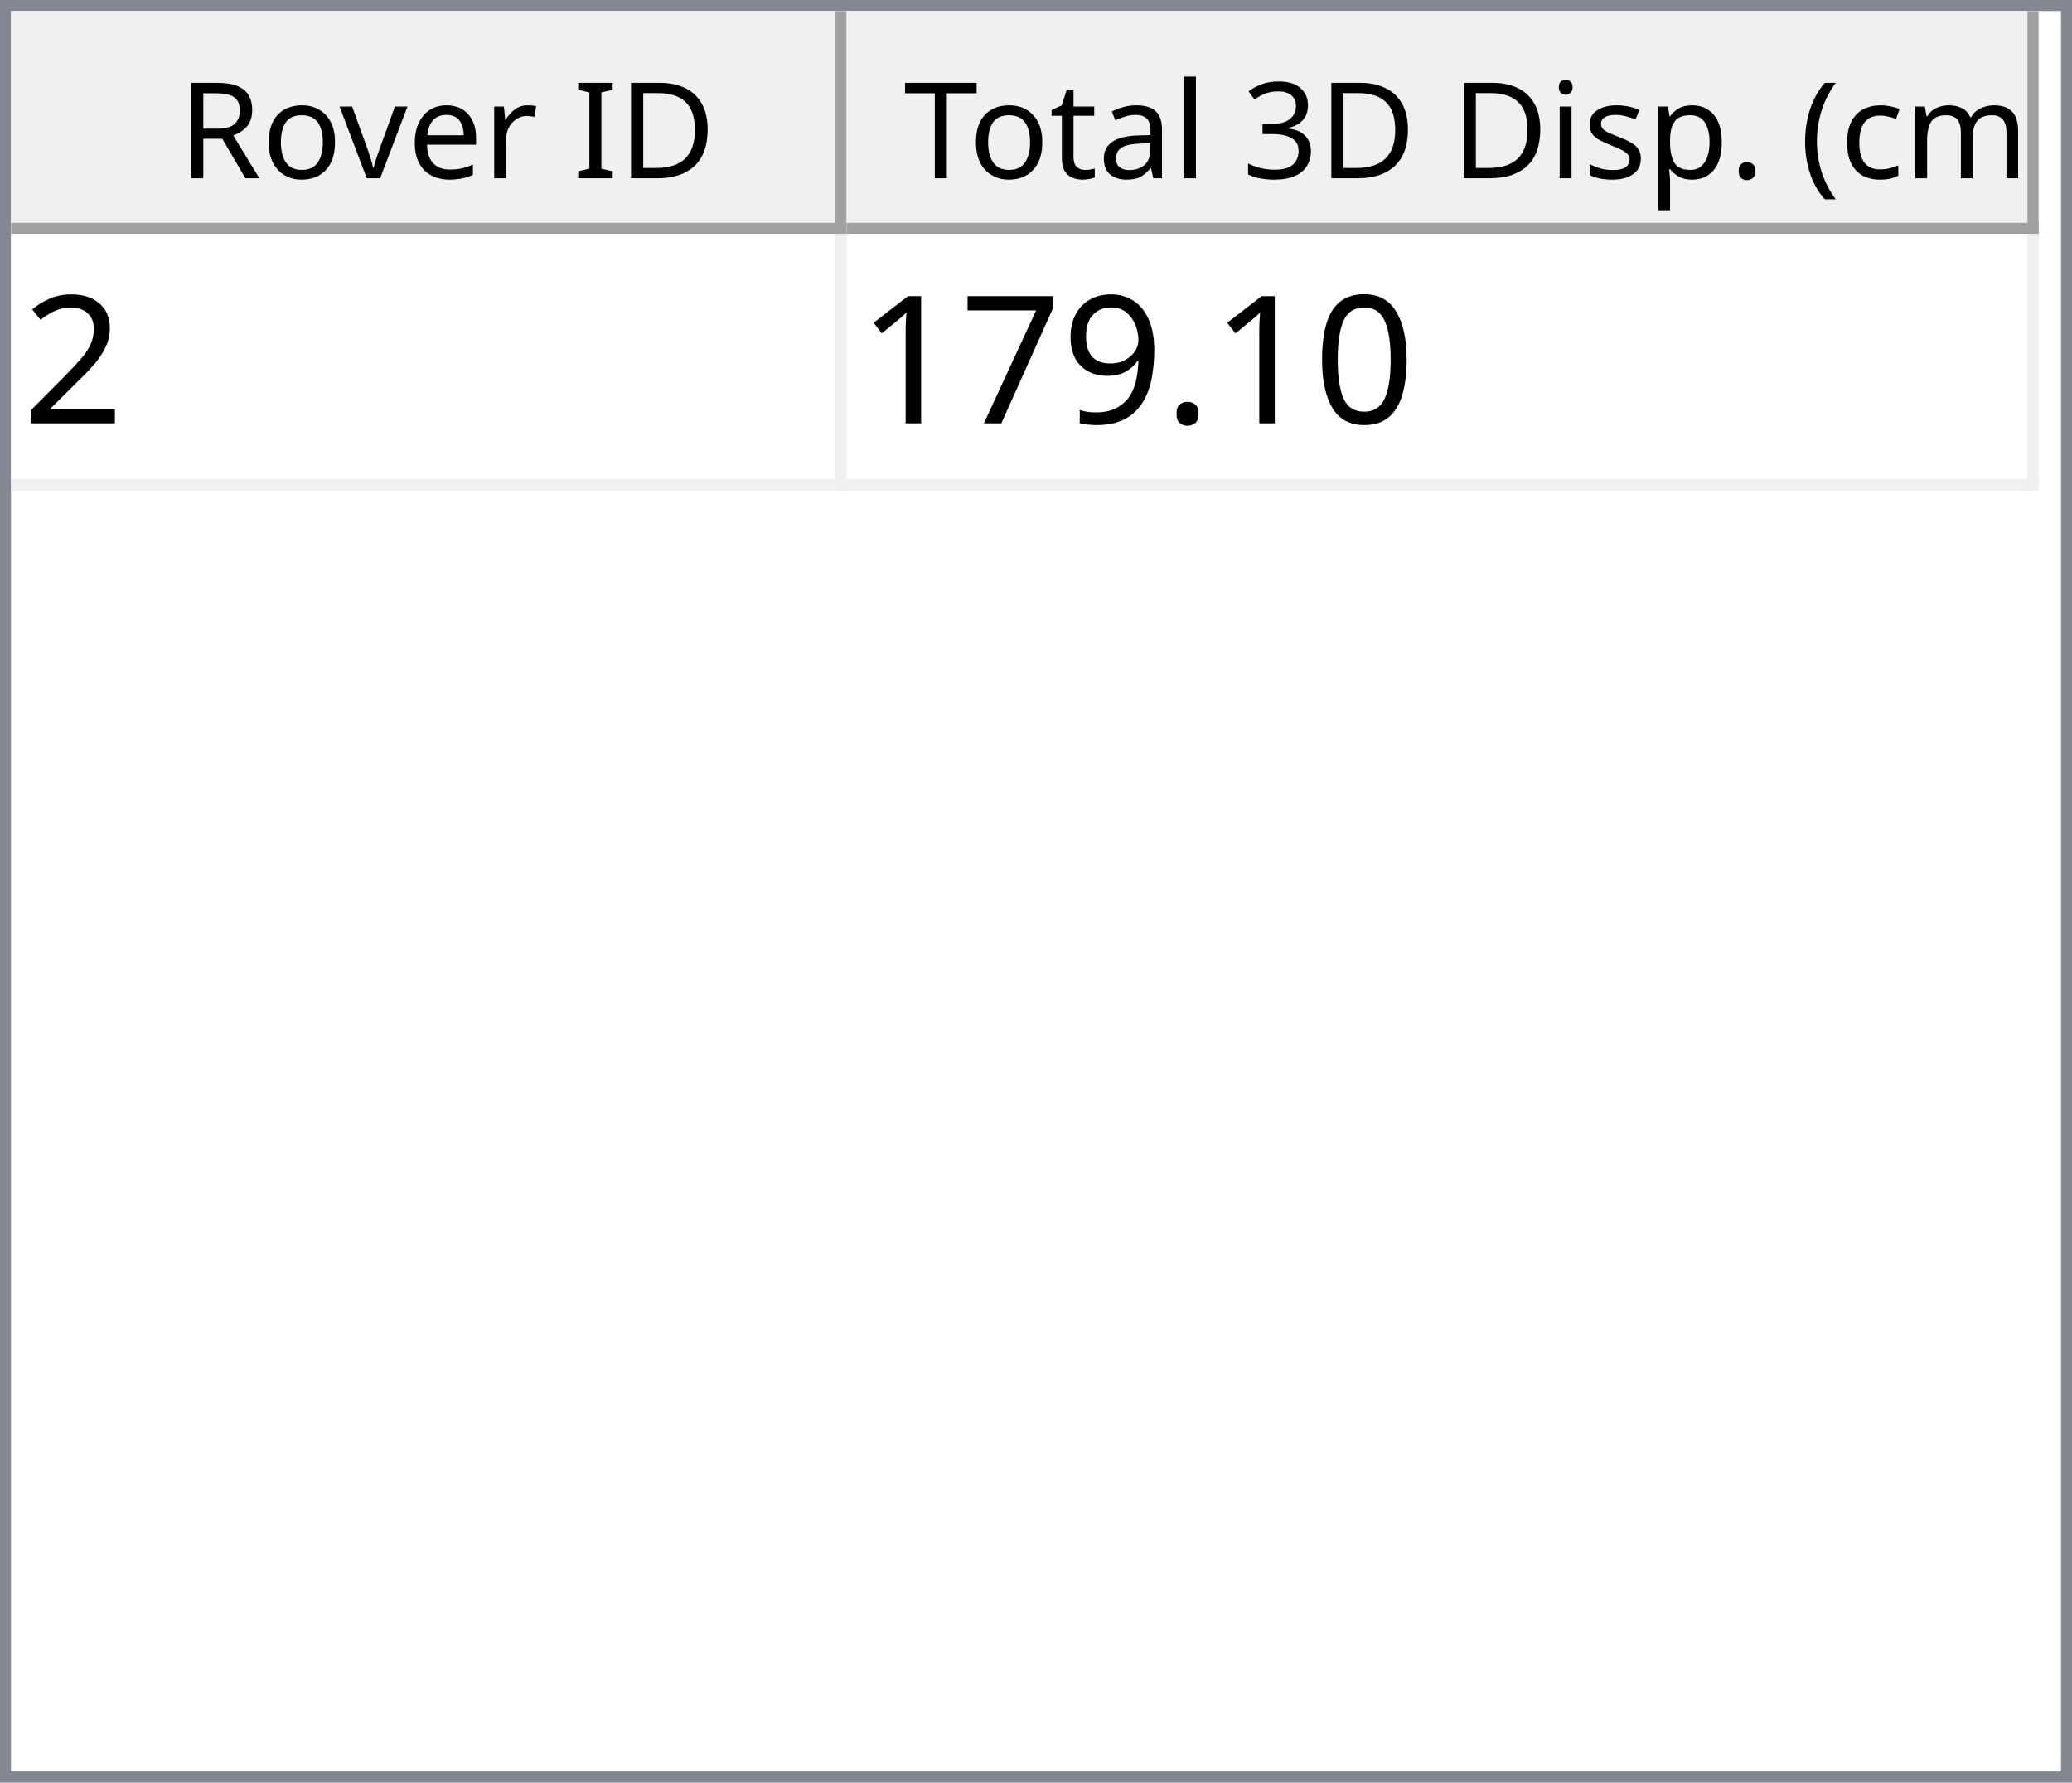
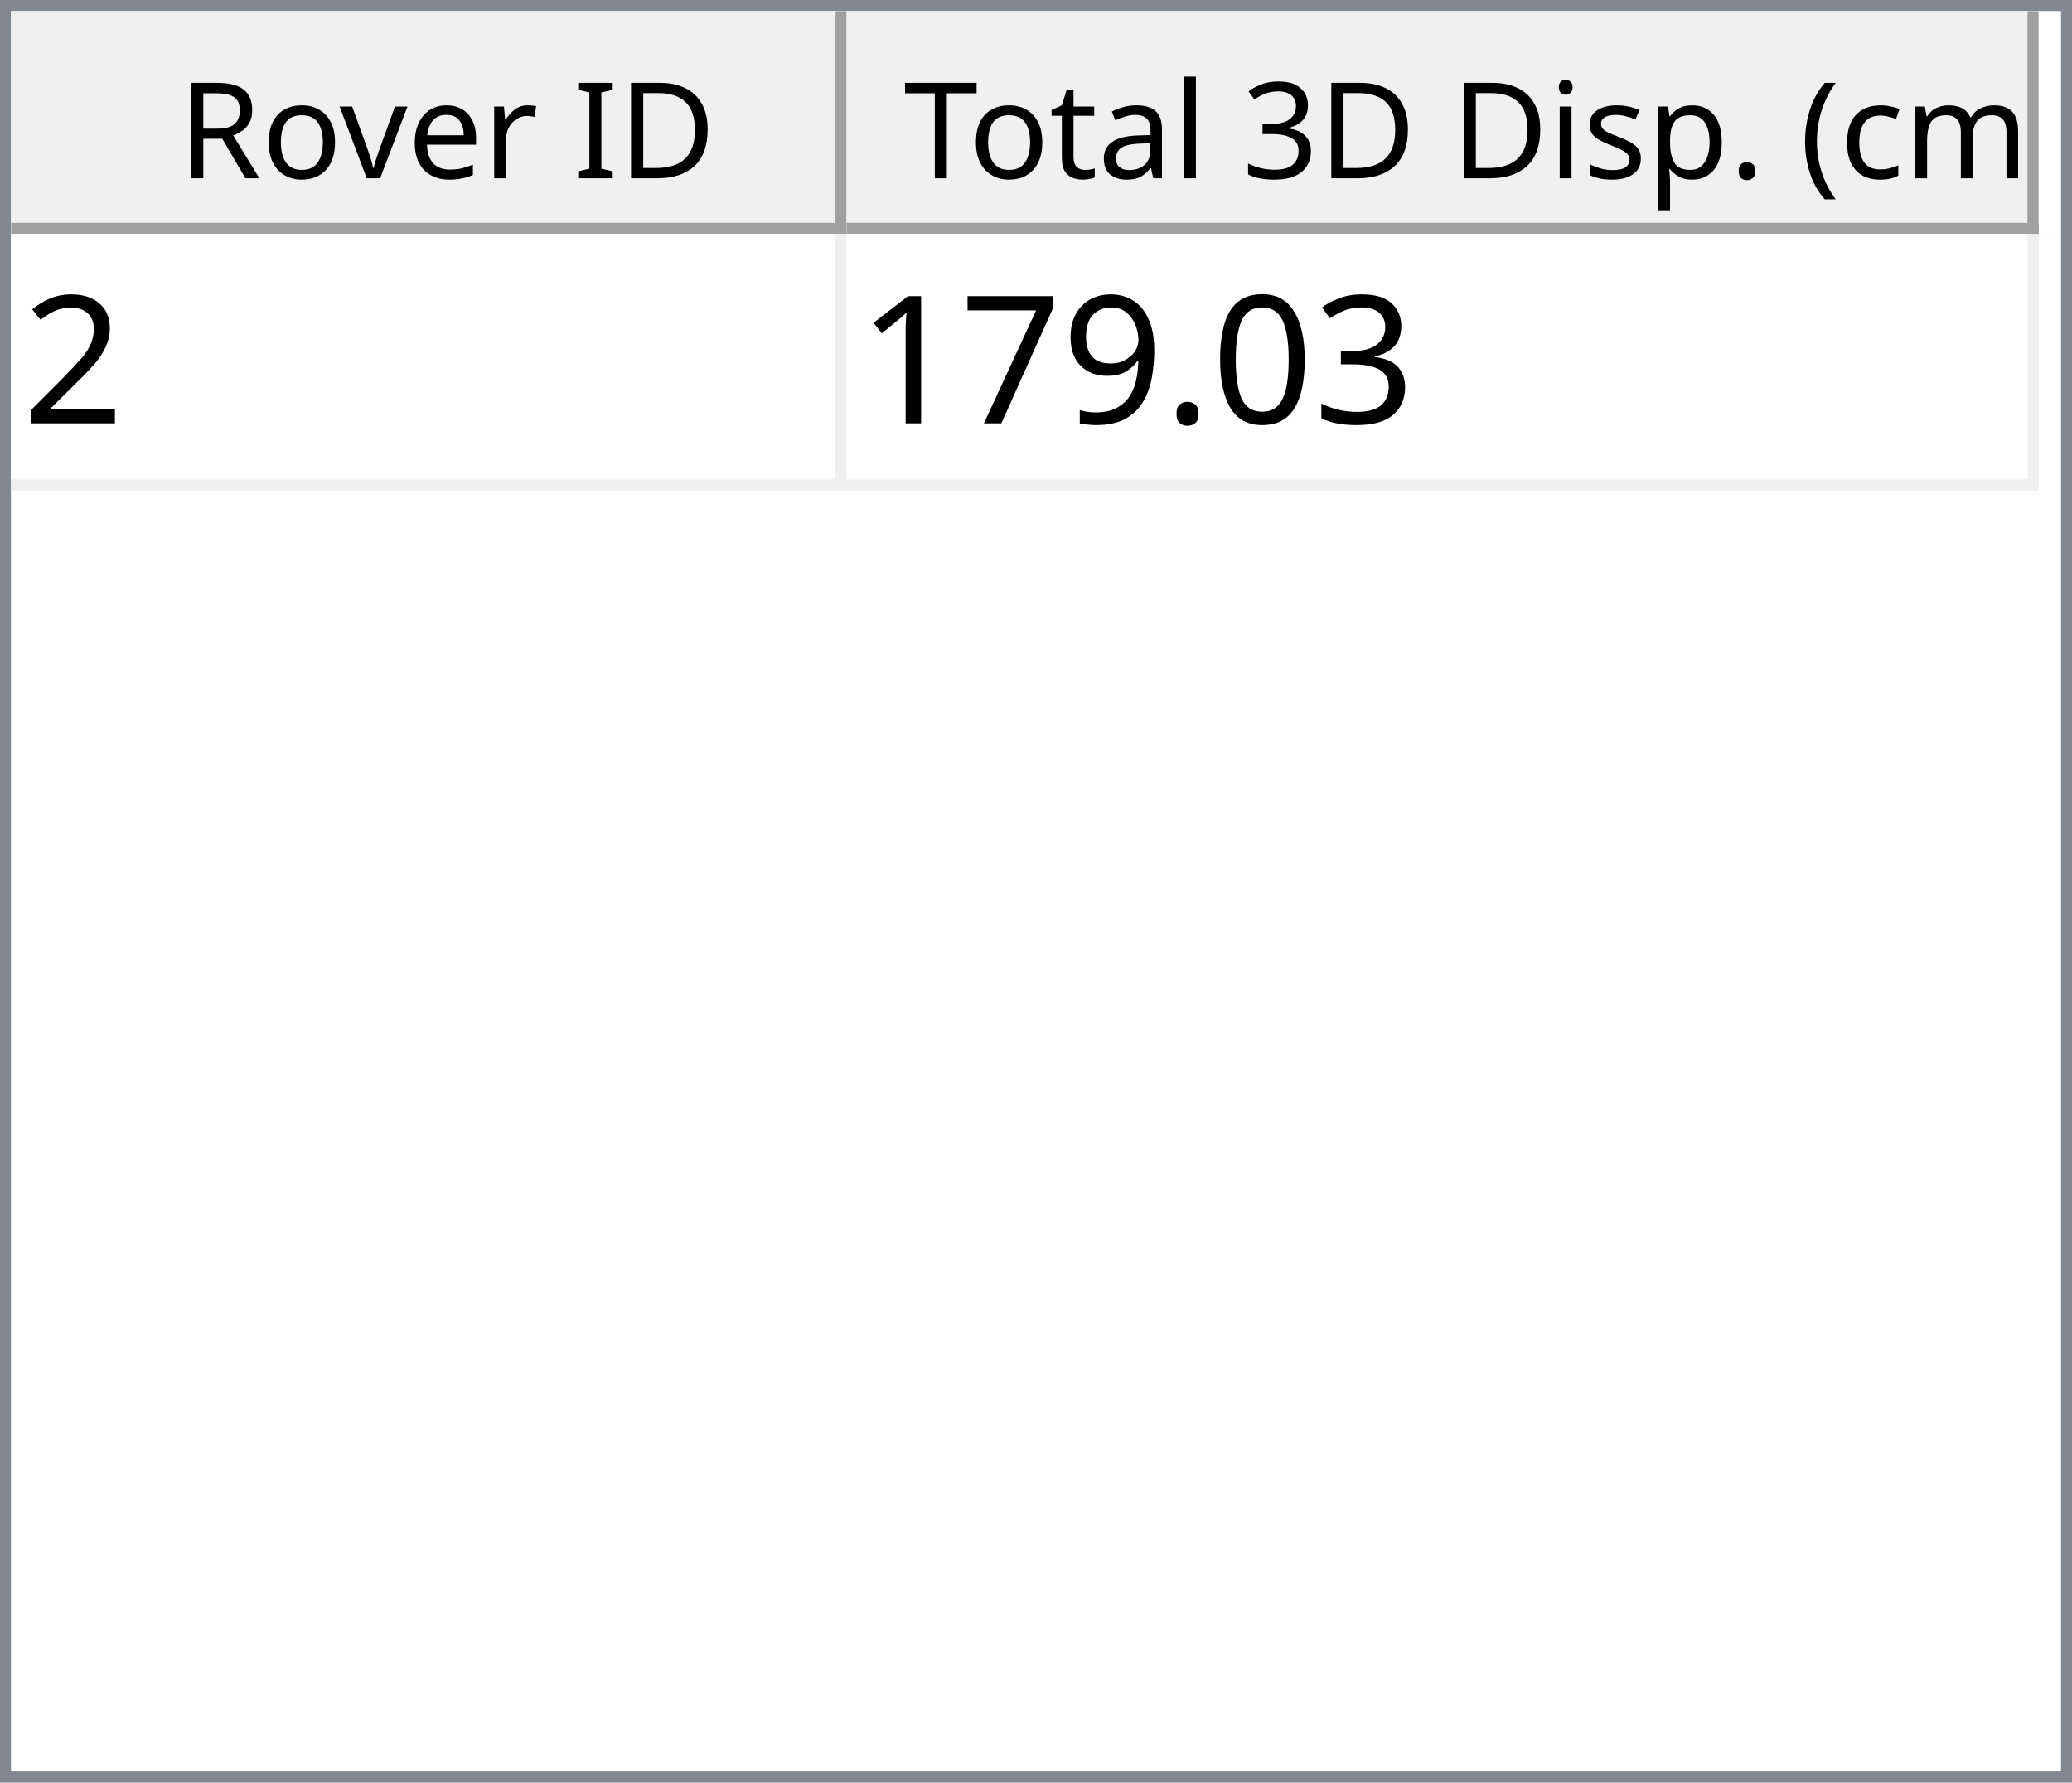
<svg xmlns="http://www.w3.org/2000/svg" style="fill-opacity:1; color-rendering:auto; color-interpolation:auto; text-rendering:auto; stroke:black; stroke-linecap:square; stroke-miterlimit:10; shape-rendering:auto; stroke-opacity:1; fill:black; stroke-dasharray:none; font-weight:normal; stroke-width:1; font-family:'Dialog'; font-style:normal; stroke-linejoin:miter; font-size:12px; stroke-dashoffset:0; image-rendering:auto;" width="186" height="160">
  <defs id="genericDefs" />
  <g>
    <defs id="defs1">
      <clipPath clipPathUnits="userSpaceOnUse" id="clipPath1">
        <path d="M0 0 L186 0 L186 160 L0 160 L0 0 Z" />
      </clipPath>
      <clipPath clipPathUnits="userSpaceOnUse" id="clipPath2">
        <path d="M0 0 L0 160 L186 160 L186 0 Z" />
      </clipPath>
      <clipPath clipPathUnits="userSpaceOnUse" id="clipPath3">
        <path d="M0 0 L0 20 L184 20 L184 0 Z" />
      </clipPath>
      <clipPath clipPathUnits="userSpaceOnUse" id="clipPath4">
        <path d="M0 0 L0 20 L75 20 L75 0 Z" />
      </clipPath>
      <clipPath clipPathUnits="userSpaceOnUse" id="clipPath5">
        <path d="M1 1 L1 19 L74 19 L74 1 Z" />
      </clipPath>
      <clipPath clipPathUnits="userSpaceOnUse" id="clipPath6">
        <path d="M0 0 L0 18 L73 18 L73 0 Z" />
      </clipPath>
      <clipPath clipPathUnits="userSpaceOnUse" id="clipPath7">
        <path d="M-0.5 -0.5 L-0.5 19.5 L74.5 19.5 L74.5 -0.5 Z" />
      </clipPath>
      <clipPath clipPathUnits="userSpaceOnUse" id="clipPath8">
        <path d="M0 0 L0 20 L107 20 L107 0 Z" />
      </clipPath>
      <clipPath clipPathUnits="userSpaceOnUse" id="clipPath9">
        <path d="M1 1 L1 19 L106 19 L106 1 Z" />
      </clipPath>
      <clipPath clipPathUnits="userSpaceOnUse" id="clipPath10">
        <path d="M0 0 L0 18 L105 18 L105 0 Z" />
      </clipPath>
      <clipPath clipPathUnits="userSpaceOnUse" id="clipPath11">
        <path d="M-0.5 -0.5 L-0.5 19.5 L106.5 19.5 L106.5 -0.5 Z" />
      </clipPath>
      <clipPath clipPathUnits="userSpaceOnUse" id="clipPath12">
        <path d="M0 0 L0 138 L184 138 L184 0 Z" />
      </clipPath>
      <clipPath clipPathUnits="userSpaceOnUse" id="clipPath13">
        <path d="M0 0 L0 23 L182 23 L182 0 Z" />
      </clipPath>
      <clipPath clipPathUnits="userSpaceOnUse" id="clipPath14">
        <path d="M-0.5 -0.5 L-0.5 22.5 L181.5 22.5 L181.5 -0.5 Z" />
      </clipPath>
      <clipPath clipPathUnits="userSpaceOnUse" id="clipPath15">
        <path d="M0 0 L0 22 L74 22 L74 0 Z" />
      </clipPath>
      <clipPath clipPathUnits="userSpaceOnUse" id="clipPath16">
        <path d="M0 0 L0 22 L106 22 L106 0 Z" />
      </clipPath>
      <font horiz-adv-x="64.551" id="font1">
        <font-face ascent="107.91" descent="25.098" units-per-em="100" style="font-style:normal; font-family:Segoe UI; font-weight:normal;" />
        <missing-glyph horiz-adv-x="64.551" d="M8.109 0 L8.109 68.266 L56.453 68.266 L56.453 0 L8.109 0 ZM15.328 7.234 L49.219 7.234 L49.219 61.031 L15.328 61.031 L15.328 7.234 Z" />
        <glyph unicode="D" horiz-adv-x="70.117" d="M9.188 0 L9.188 70.016 L28.516 70.016 Q65.531 70.016 65.531 35.891 Q65.531 19.672 55.25 9.836 Q44.969 0 27.734 0 L9.188 0 ZM17.391 62.594 L17.391 7.422 L27.828 7.422 Q41.609 7.422 49.273 14.797 Q56.938 22.172 56.938 35.688 Q56.938 62.594 28.328 62.594 L17.391 62.594 Z" />
        <glyph unicode="I" horiz-adv-x="26.611" d="M17.391 0 L9.188 0 L9.188 70.016 L17.391 70.016 L17.391 0 Z" />
        <glyph unicode=" " horiz-adv-x="27.393" d="" />
        <glyph unicode="r" horiz-adv-x="34.766" d="M34.188 41.891 Q32.078 43.5 28.125 43.5 Q23 43.5 19.555 38.672 Q16.109 33.844 16.109 25.484 L16.109 0 L8.109 0 L8.109 50 L16.109 50 L16.109 39.703 L16.312 39.703 Q18.016 44.969 21.531 47.922 Q25.047 50.875 29.391 50.875 Q32.516 50.875 34.188 50.203 L34.188 41.891 Z" />
        <glyph unicode="e" horiz-adv-x="52.295" d="M48.297 23 L12.984 23 Q13.188 14.656 17.484 10.109 Q21.781 5.562 29.297 5.562 Q37.75 5.562 44.828 11.141 L44.828 3.609 Q38.234 -1.172 27.391 -1.172 Q16.797 -1.172 10.742 5.641 Q4.688 12.453 4.688 24.812 Q4.688 36.469 11.305 43.82 Q17.922 51.172 27.734 51.172 Q37.547 51.172 42.922 44.828 Q48.297 38.484 48.297 27.203 L48.297 23 ZM40.094 29.781 Q40.047 36.719 36.75 40.578 Q33.453 44.438 27.594 44.438 Q21.922 44.438 17.969 40.383 Q14.016 36.328 13.094 29.781 L40.094 29.781 Z" />
        <glyph unicode="v" horiz-adv-x="47.9" d="M47.406 50 L27.484 0 L19.625 0 L0.688 50 L9.469 50 L22.172 13.672 Q23.578 9.672 23.922 6.688 L24.125 6.688 Q24.609 10.453 25.688 13.484 L38.969 50 L47.406 50 Z" />
        <glyph unicode="o" horiz-adv-x="58.594" d="M29 -1.172 Q17.922 -1.172 11.305 5.836 Q4.688 12.844 4.688 24.422 Q4.688 37.016 11.57 44.094 Q18.453 51.172 30.172 51.172 Q41.359 51.172 47.633 44.289 Q53.906 37.406 53.906 25.203 Q53.906 13.234 47.141 6.031 Q40.375 -1.172 29 -1.172 ZM29.594 44.438 Q21.875 44.438 17.383 39.188 Q12.891 33.938 12.891 24.703 Q12.891 15.828 17.43 10.695 Q21.969 5.562 29.594 5.562 Q37.359 5.562 41.531 10.594 Q45.703 15.625 45.703 24.906 Q45.703 34.281 41.531 39.359 Q37.359 44.438 29.594 44.438 Z" />
        <glyph unicode="R" horiz-adv-x="59.814" d="M59.375 0 L49.609 0 L37.891 19.625 Q36.281 22.359 34.766 24.289 Q33.25 26.219 31.664 27.438 Q30.078 28.656 28.25 29.219 Q26.422 29.781 24.125 29.781 L17.391 29.781 L17.391 0 L9.188 0 L9.188 70.016 L30.078 70.016 Q34.672 70.016 38.555 68.867 Q42.438 67.719 45.289 65.375 Q48.141 63.031 49.758 59.547 Q51.375 56.062 51.375 51.375 Q51.375 47.703 50.273 44.656 Q49.172 41.609 47.148 39.211 Q45.125 36.812 42.266 35.133 Q39.406 33.453 35.844 32.516 L35.844 32.328 Q37.594 31.547 38.891 30.547 Q40.188 29.547 41.359 28.18 Q42.531 26.812 43.68 25.078 Q44.828 23.344 46.234 21.047 L59.375 0 ZM17.391 62.594 L17.391 37.203 L28.516 37.203 Q31.594 37.203 34.203 38.133 Q36.812 39.062 38.719 40.797 Q40.625 42.531 41.703 45.047 Q42.781 47.562 42.781 50.688 Q42.781 56.297 39.141 59.445 Q35.5 62.594 28.609 62.594 L17.391 62.594 Z" />
        <glyph unicode=")" horiz-adv-x="30.176" d="M8.297 -15.922 L1.172 -15.922 Q16.406 2.344 16.406 26.812 Q16.406 51.469 1.078 70.016 L8.297 70.016 Q23.531 52.156 23.531 26.703 Q23.531 1.375 8.297 -15.922 Z" />
        <glyph unicode="m" horiz-adv-x="86.133" d="M79.109 0 L71.094 0 L71.094 28.719 Q71.094 37.016 68.531 40.727 Q65.969 44.438 59.906 44.438 Q54.781 44.438 51.195 39.75 Q47.609 35.062 47.609 28.516 L47.609 0 L39.594 0 L39.594 29.688 Q39.594 44.438 28.219 44.438 Q22.953 44.438 19.531 40.016 Q16.109 35.594 16.109 28.516 L16.109 0 L8.109 0 L8.109 50 L16.109 50 L16.109 42.094 L16.312 42.094 Q21.625 51.172 31.844 51.172 Q36.969 51.172 40.773 48.312 Q44.578 45.453 46 40.828 Q51.562 51.172 62.594 51.172 Q79.109 51.172 79.109 30.812 L79.109 0 Z" />
        <glyph unicode="c" horiz-adv-x="46.191" d="M42.188 2.297 Q36.422 -1.172 28.516 -1.172 Q17.828 -1.172 11.258 5.789 Q4.688 12.75 4.688 23.828 Q4.688 36.188 11.766 43.68 Q18.844 51.172 30.672 51.172 Q37.25 51.172 42.281 48.734 L42.281 40.531 Q36.719 44.438 30.375 44.438 Q22.703 44.438 17.797 38.945 Q12.891 33.453 12.891 24.516 Q12.891 15.719 17.508 10.641 Q22.125 5.562 29.891 5.562 Q36.422 5.562 42.188 9.906 L42.188 2.297 Z" />
        <glyph unicode="(" horiz-adv-x="30.176" d="M29.109 -15.922 L21.969 -15.922 Q6.844 1.375 6.844 26.703 Q6.844 52.156 21.969 70.016 L29.203 70.016 Q13.875 51.469 13.875 26.812 Q13.875 2.344 29.109 -15.922 Z" />
        <glyph unicode="." horiz-adv-x="21.68" d="M10.891 -1.078 Q8.641 -1.078 7.055 0.539 Q5.469 2.156 5.469 4.391 Q5.469 6.641 7.055 8.273 Q8.641 9.906 10.891 9.906 Q13.188 9.906 14.797 8.273 Q16.406 6.641 16.406 4.391 Q16.406 2.156 14.797 0.539 Q13.188 -1.078 10.891 -1.078 Z" />
        <glyph unicode="p" horiz-adv-x="58.789" d="M16.312 7.234 L16.109 7.234 L16.109 -23 L8.109 -23 L8.109 50 L16.109 50 L16.109 41.219 L16.312 41.219 Q22.219 51.172 33.594 51.172 Q43.266 51.172 48.688 44.461 Q54.109 37.75 54.109 26.469 Q54.109 13.922 48 6.375 Q41.891 -1.172 31.297 -1.172 Q21.578 -1.172 16.312 7.234 ZM16.109 27.391 L16.109 20.406 Q16.109 14.203 20.141 9.883 Q24.172 5.562 30.375 5.562 Q37.641 5.562 41.773 11.133 Q45.906 16.703 45.906 26.609 Q45.906 34.969 42.047 39.703 Q38.188 44.438 31.594 44.438 Q24.609 44.438 20.359 39.578 Q16.109 34.719 16.109 27.391 Z" />
        <glyph unicode="s" horiz-adv-x="42.432" d="M5.078 1.812 L5.078 10.406 Q11.625 5.562 19.484 5.562 Q30.031 5.562 30.031 12.594 Q30.031 14.594 29.125 15.992 Q28.219 17.391 26.68 18.461 Q25.141 19.531 23.07 20.383 Q21 21.234 18.609 22.172 Q15.281 23.484 12.766 24.828 Q10.25 26.172 8.57 27.859 Q6.891 29.547 6.031 31.695 Q5.172 33.844 5.172 36.719 Q5.172 40.234 6.789 42.945 Q8.406 45.656 11.086 47.484 Q13.766 49.312 17.211 50.242 Q20.656 51.172 24.312 51.172 Q30.812 51.172 35.938 48.922 L35.938 40.828 Q30.422 44.438 23.25 44.438 Q21 44.438 19.195 43.922 Q17.391 43.406 16.094 42.477 Q14.797 41.547 14.086 40.258 Q13.375 38.969 13.375 37.406 Q13.375 35.453 14.086 34.133 Q14.797 32.812 16.164 31.789 Q17.531 30.766 19.484 29.938 Q21.438 29.109 23.922 28.125 Q27.25 26.859 29.883 25.516 Q32.516 24.172 34.375 22.484 Q36.234 20.797 37.234 18.602 Q38.234 16.406 38.234 13.375 Q38.234 9.672 36.602 6.938 Q34.969 4.203 32.234 2.398 Q29.5 0.594 25.93 -0.289 Q22.359 -1.172 18.453 -1.172 Q10.75 -1.172 5.078 1.812 Z" />
        <glyph unicode="i" horiz-adv-x="24.219" d="M12.203 62.703 Q10.062 62.703 8.547 64.164 Q7.031 65.625 7.031 67.875 Q7.031 70.125 8.547 71.609 Q10.062 73.094 12.203 73.094 Q14.406 73.094 15.945 71.609 Q17.484 70.125 17.484 67.875 Q17.484 65.719 15.945 64.211 Q14.406 62.703 12.203 62.703 ZM16.109 0 L8.109 0 L8.109 50 L16.109 50 L16.109 0 Z" />
        <glyph unicode="3" horiz-adv-x="53.906" d="M46.531 19.828 Q46.531 15.094 44.75 11.211 Q42.969 7.328 39.719 4.57 Q36.469 1.812 31.93 0.297 Q27.391 -1.219 21.922 -1.219 Q11.922 -1.219 6 2.594 L6 11.188 Q13.094 5.609 22.219 5.609 Q25.875 5.609 28.828 6.539 Q31.781 7.469 33.906 9.227 Q36.031 10.984 37.18 13.477 Q38.328 15.969 38.328 19.094 Q38.328 32.812 18.797 32.812 L12.984 32.812 L12.984 39.594 L18.5 39.594 Q35.797 39.594 35.797 52.484 Q35.797 64.406 22.609 64.406 Q15.188 64.406 8.688 59.422 L8.688 67.188 Q15.375 71.188 24.609 71.188 Q29 71.188 32.57 69.969 Q36.141 68.75 38.68 66.555 Q41.219 64.359 42.609 61.281 Q44 58.203 44 54.5 Q44 40.672 30.031 36.719 L30.031 36.531 Q33.594 36.141 36.625 34.797 Q39.656 33.453 41.852 31.305 Q44.047 29.156 45.289 26.25 Q46.531 23.344 46.531 19.828 Z" />
        <glyph unicode="l" horiz-adv-x="24.219" d="M16.109 0 L8.109 0 L8.109 74.031 L16.109 74.031 L16.109 0 Z" />
        <glyph unicode="a" horiz-adv-x="50.879" d="M43.891 0 L35.891 0 L35.891 7.812 L35.688 7.812 Q30.469 -1.172 20.312 -1.172 Q12.844 -1.172 8.617 2.781 Q4.391 6.734 4.391 13.281 Q4.391 27.297 20.906 29.594 L35.891 31.688 Q35.891 44.438 25.594 44.438 Q16.547 44.438 9.281 38.281 L9.281 46.484 Q16.656 51.172 26.266 51.172 Q43.891 51.172 43.891 32.516 L43.891 0 ZM35.891 25.297 L23.828 23.641 Q18.266 22.859 15.43 20.875 Q12.594 18.891 12.594 13.875 Q12.594 10.203 15.211 7.883 Q17.828 5.562 22.172 5.562 Q28.125 5.562 32.008 9.742 Q35.891 13.922 35.891 20.312 L35.891 25.297 Z" />
        <glyph unicode="t" horiz-adv-x="33.887" d="M31.297 0.484 Q28.469 -1.078 23.828 -1.078 Q10.688 -1.078 10.688 13.578 L10.688 43.172 L2.094 43.172 L2.094 50 L10.688 50 L10.688 62.203 L18.703 64.797 L18.703 50 L31.297 50 L31.297 43.172 L18.703 43.172 L18.703 14.984 Q18.703 9.969 20.414 7.82 Q22.125 5.672 26.078 5.672 Q29.109 5.672 31.297 7.328 L31.297 0.484 Z" />
        <glyph unicode="T" horiz-adv-x="52.393" d="M50.594 62.594 L30.375 62.594 L30.375 0 L22.172 0 L22.172 62.594 L2 62.594 L2 70.016 L50.594 70.016 L50.594 62.594 Z" />
      </font>
      <font horiz-adv-x="75.0" id="font2">
        <font-face ascent="100.537" descent="21.973" units-per-em="100" style="font-style:normal; font-family:sans-serif; font-weight:normal;" />
        <missing-glyph horiz-adv-x="75.0" d="M12.5 0 L12.5 62.5 L62.5 62.5 L62.5 0 L12.5 0 ZM14.062 1.562 L60.938 1.562 L60.938 60.938 L14.062 60.938 L14.062 1.562 Z" />
        <glyph unicode="2" horiz-adv-x="55.615" d="M50.344 8.453 L50.344 0 L3.031 0 Q2.938 3.172 4.047 6.109 Q5.859 10.938 9.836 15.625 Q13.812 20.312 21.344 26.469 Q33.016 36.031 37.117 41.625 Q41.219 47.219 41.219 52.203 Q41.219 57.422 37.477 61.008 Q33.734 64.594 27.734 64.594 Q21.391 64.594 17.578 60.789 Q13.766 56.984 13.719 50.25 L4.688 51.172 Q5.609 61.281 11.664 66.578 Q17.719 71.875 27.938 71.875 Q38.234 71.875 44.242 66.164 Q50.25 60.453 50.25 52 Q50.25 47.703 48.492 43.555 Q46.734 39.406 42.656 34.812 Q38.578 30.219 29.109 22.219 Q21.188 15.578 18.945 13.211 Q16.703 10.844 15.234 8.453 L50.344 8.453 Z" />
+         <glyph unicode="3" horiz-adv-x="55.615" d="M4.203 18.891 L12.984 20.062 Q14.5 12.594 18.141 9.297 Q21.781 6 27 6 Q33.203 6 37.477 10.297 Q41.75 14.594 41.75 20.953 Q41.75 27 37.797 30.93 Q33.844 34.859 27.734 34.859 Q25.25 34.859 21.531 33.891 L22.516 41.609 Q23.391 41.5 23.922 41.5 Q29.547 41.5 34.039 44.43 Q38.531 47.359 38.531 53.469 Q38.531 58.297 35.258 61.477 Q31.984 64.656 26.812 64.656 Q21.688 64.656 18.266 61.43 Q14.844 58.203 13.875 51.766 L5.078 53.328 Q6.688 62.156 12.398 67.016 Q18.109 71.875 26.609 71.875 Q32.469 71.875 37.398 69.359 Q42.328 66.844 44.945 62.5 Q47.562 58.156 47.562 53.266 Q47.562 48.641 45.07 44.828 Q42.578 41.016 37.703 38.766 Q44.047 37.312 47.562 32.695 Q51.078 28.078 51.078 21.141 Q51.078 11.766 44.242 5.25 Q37.406 -1.266 26.953 -1.266 Q17.531 -1.266 11.305 4.352 Q5.078 9.969 4.203 18.891 Z" />
        <glyph unicode="0" horiz-adv-x="55.615" d="M4.156 35.297 Q4.156 48 6.766 55.742 Q9.375 63.484 14.523 67.68 Q19.672 71.875 27.484 71.875 Q33.25 71.875 37.594 69.555 Q41.938 67.234 44.773 62.867 Q47.609 58.5 49.219 52.227 Q50.828 45.953 50.828 35.297 Q50.828 22.703 48.242 14.969 Q45.656 7.234 40.508 3.008 Q35.359 -1.219 27.484 -1.219 Q17.141 -1.219 11.234 6.203 Q4.156 15.141 4.156 35.297 ZM13.188 35.297 Q13.188 17.672 17.312 11.836 Q21.438 6 27.484 6 Q33.547 6 37.672 11.859 Q41.797 17.719 41.797 35.297 Q41.797 52.984 37.672 58.789 Q33.547 64.594 27.391 64.594 Q21.344 64.594 17.719 59.469 Q13.188 52.938 13.188 35.297 Z" />
        <glyph unicode="." horiz-adv-x="27.783" d="M9.078 0 L9.078 10.016 L19.094 10.016 L19.094 0 L9.078 0 Z" />
        <glyph unicode="9" horiz-adv-x="55.615" d="M5.469 16.547 L13.922 17.328 Q14.984 11.375 18.016 8.688 Q21.047 6 25.781 6 Q29.828 6 32.883 7.859 Q35.938 9.719 37.891 12.82 Q39.844 15.922 41.164 21.195 Q42.484 26.469 42.484 31.938 Q42.484 32.516 42.438 33.688 Q39.797 29.5 35.234 26.883 Q30.672 24.266 25.344 24.266 Q16.453 24.266 10.305 30.711 Q4.156 37.156 4.156 47.703 Q4.156 58.594 10.578 65.234 Q17 71.875 26.656 71.875 Q33.641 71.875 39.43 68.117 Q45.219 64.359 48.219 57.398 Q51.219 50.438 51.219 37.25 Q51.219 23.531 48.242 15.406 Q45.266 7.281 39.383 3.031 Q33.5 -1.219 25.594 -1.219 Q17.188 -1.219 11.867 3.445 Q6.547 8.109 5.469 16.547 ZM41.453 48.141 Q41.453 55.719 37.43 60.156 Q33.406 64.594 27.734 64.594 Q21.875 64.594 17.531 59.812 Q13.188 55.031 13.188 47.406 Q13.188 40.578 17.312 36.305 Q21.438 32.031 27.484 32.031 Q33.594 32.031 37.523 36.305 Q41.453 40.578 41.453 48.141 Z" />
        <glyph unicode="7" horiz-adv-x="55.615" d="M4.734 62.203 L4.734 70.656 L51.078 70.656 L51.078 63.812 Q44.234 56.547 37.523 44.484 Q30.812 32.422 27.156 19.672 Q24.516 10.688 23.781 0 L14.75 0 Q14.891 8.453 18.062 20.414 Q21.234 32.375 27.172 43.484 Q33.109 54.594 39.797 62.203 L4.734 62.203 Z" />
        <glyph unicode="1" horiz-adv-x="55.615" d="M37.25 0 L28.469 0 L28.469 56 Q25.297 52.984 20.141 49.953 Q14.984 46.922 10.891 45.406 L10.891 53.906 Q18.266 57.375 23.781 62.305 Q29.297 67.234 31.594 71.875 L37.25 71.875 L37.25 0 Z" />
      </font>
    </defs>
    <g style="fill:white; stroke:white;">
      <rect x="0" y="0" width="186" style="clip-path:url(#clipPath1); stroke:none;" height="160" />
    </g>
    <g style="fill:white; text-rendering:optimizeSpeed; color-rendering:optimizeSpeed; image-rendering:optimizeSpeed; shape-rendering:crispEdges; stroke:white; color-interpolation:sRGB;">
      <rect x="0" width="186" height="160" y="0" style="stroke:none;" />
      <path style="stroke:none;" d="M0 160 L186 160 L186 0 L0 0 Z" />
    </g>
    <g style="fill:rgb(240,240,240); font-family:'Segoe UI'; stroke:rgb(240,240,240);">
      <rect x="0" y="0" width="186" style="clip-path:url(#clipPath2); stroke:none;" height="160" />
    </g>
    <g style="fill:rgb(130,135,144); font-family:'Segoe UI'; stroke:rgb(130,135,144);">
      <path d="M0 0 L186 0 L186 160 L0 160 L0 0 ZM1 1 L185 1 L185 159 L1 159 L1 1 Z" style="fill-rule:evenodd; clip-path:url(#clipPath2); stroke:none;" />
    </g>
    <g style="fill:white; font-family:'Segoe UI'; stroke:white;" transform="translate(1,1)">
      <rect x="0" y="0" width="184" style="clip-path:url(#clipPath3); stroke:none;" height="20" />
    </g>
    <g style="fill:rgb(240,240,240); font-family:'Segoe UI'; stroke:rgb(240,240,240);" transform="translate(1,1)">
      <rect x="0" y="0" width="75" style="clip-path:url(#clipPath4); stroke:none;" height="20" />
    </g>
    <g style="font-family:'Segoe UI';" transform="translate(2,2)">
      <text x="14" xml:space="preserve" y="14" style="clip-path:url(#clipPath6); stroke:none;">Rover ID</text>
    </g>
    <g style="fill:rgb(160,160,160); font-family:'Segoe UI'; stroke:rgb(160,160,160); stroke-linejoin:bevel;" transform="translate(1.5,1.5)">
      <line x1="74" x2="74" y1="0" style="fill:none; clip-path:url(#clipPath7);" y2="19" />
    </g>
    <g style="fill:rgb(160,160,160); font-family:'Segoe UI'; stroke:rgb(160,160,160); stroke-linejoin:bevel;" transform="matrix(1,0,0,1,1,1) translate(0.5,0.5)">
      <line x1="0" x2="74" y1="19" style="fill:none; clip-path:url(#clipPath7);" y2="19" />
    </g>
    <g style="fill:rgb(240,240,240); font-family:'Segoe UI'; stroke:rgb(240,240,240);" transform="translate(76,1)">
      <rect x="0" y="0" width="107" style="clip-path:url(#clipPath8); stroke:none;" height="20" />
    </g>
    <g style="font-family:'Segoe UI';" transform="translate(77,2)">
      <text x="1" xml:space="preserve" y="14" style="clip-path:url(#clipPath10); stroke:none;"> Total 3D Disp. (cm)</text>
    </g>
    <g style="fill:rgb(160,160,160); font-family:'Segoe UI'; stroke:rgb(160,160,160); stroke-linejoin:bevel;" transform="translate(76.5,1.5)">
      <line x1="106" x2="106" y1="0" style="fill:none; clip-path:url(#clipPath11);" y2="19" />
    </g>
    <g style="fill:rgb(160,160,160); font-family:'Segoe UI'; stroke:rgb(160,160,160); stroke-linejoin:bevel;" transform="matrix(1,0,0,1,76,1) translate(0.5,0.5)">
      <line x1="0" x2="106" y1="19" style="fill:none; clip-path:url(#clipPath11);" y2="19" />
    </g>
    <g style="fill:white; font-family:'Segoe UI'; stroke:white;" transform="translate(1,21)">
      <rect x="0" y="0" width="184" style="clip-path:url(#clipPath12); stroke:none;" height="138" />
    </g>
    <g style="fill:rgb(240,240,240); font-size:16px; font-family:sans-serif; stroke:rgb(240,240,240);" transform="translate(1,21)">
      <rect x="0" y="0" width="182" style="clip-path:url(#clipPath13); stroke:none;" height="23" />
      <line transform="translate(0.5,0.5)" x1="0" x2="181" y1="22" style="clip-path:url(#clipPath14); fill:none; stroke-linejoin:bevel;" y2="22" />
    </g>
    <g transform="matrix(1,0,0,1,1,21) translate(0.5,0.5)" style="fill:rgb(240,240,240); font-size:16px; font-family:sans-serif; stroke:rgb(240,240,240); stroke-linejoin:bevel;">
      <line x1="74" x2="74" y1="0" style="fill:none; clip-path:url(#clipPath14);" y2="22" />
    </g>
    <g transform="matrix(1,0,0,1,1,21) translate(0.5,0.5)" style="fill:rgb(240,240,240); font-size:16px; font-family:sans-serif; stroke:rgb(240,240,240); stroke-linejoin:bevel;">
      <line x1="181" x2="181" y1="0" style="fill:none; clip-path:url(#clipPath14);" y2="22" />
    </g>
    <g style="fill:white; font-size:16px; font-family:sans-serif; stroke:white;" transform="matrix(1,0,0,1,1,21)">
      <rect x="0" y="0" width="74" style="clip-path:url(#clipPath15); stroke:none;" height="22" />
      <text x="1" y="17" style="fill:black; clip-path:url(#clipPath15); stroke:none;" xml:space="preserve">2</text>
    </g>
    <g style="fill:white; font-size:16px; font-family:sans-serif; stroke:white;" transform="matrix(1,0,0,1,1,21) translate(75,0)">
      <rect x="0" y="0" width="106" style="clip-path:url(#clipPath16); stroke:none;" height="22" />
-       <text x="1" y="17" style="fill:black; clip-path:url(#clipPath16); stroke:none;" xml:space="preserve">179.10</text>
+       <text x="1" y="17" style="fill:black; clip-path:url(#clipPath16); stroke:none;" xml:space="preserve">179.03</text>
    </g>
  </g>
</svg>
